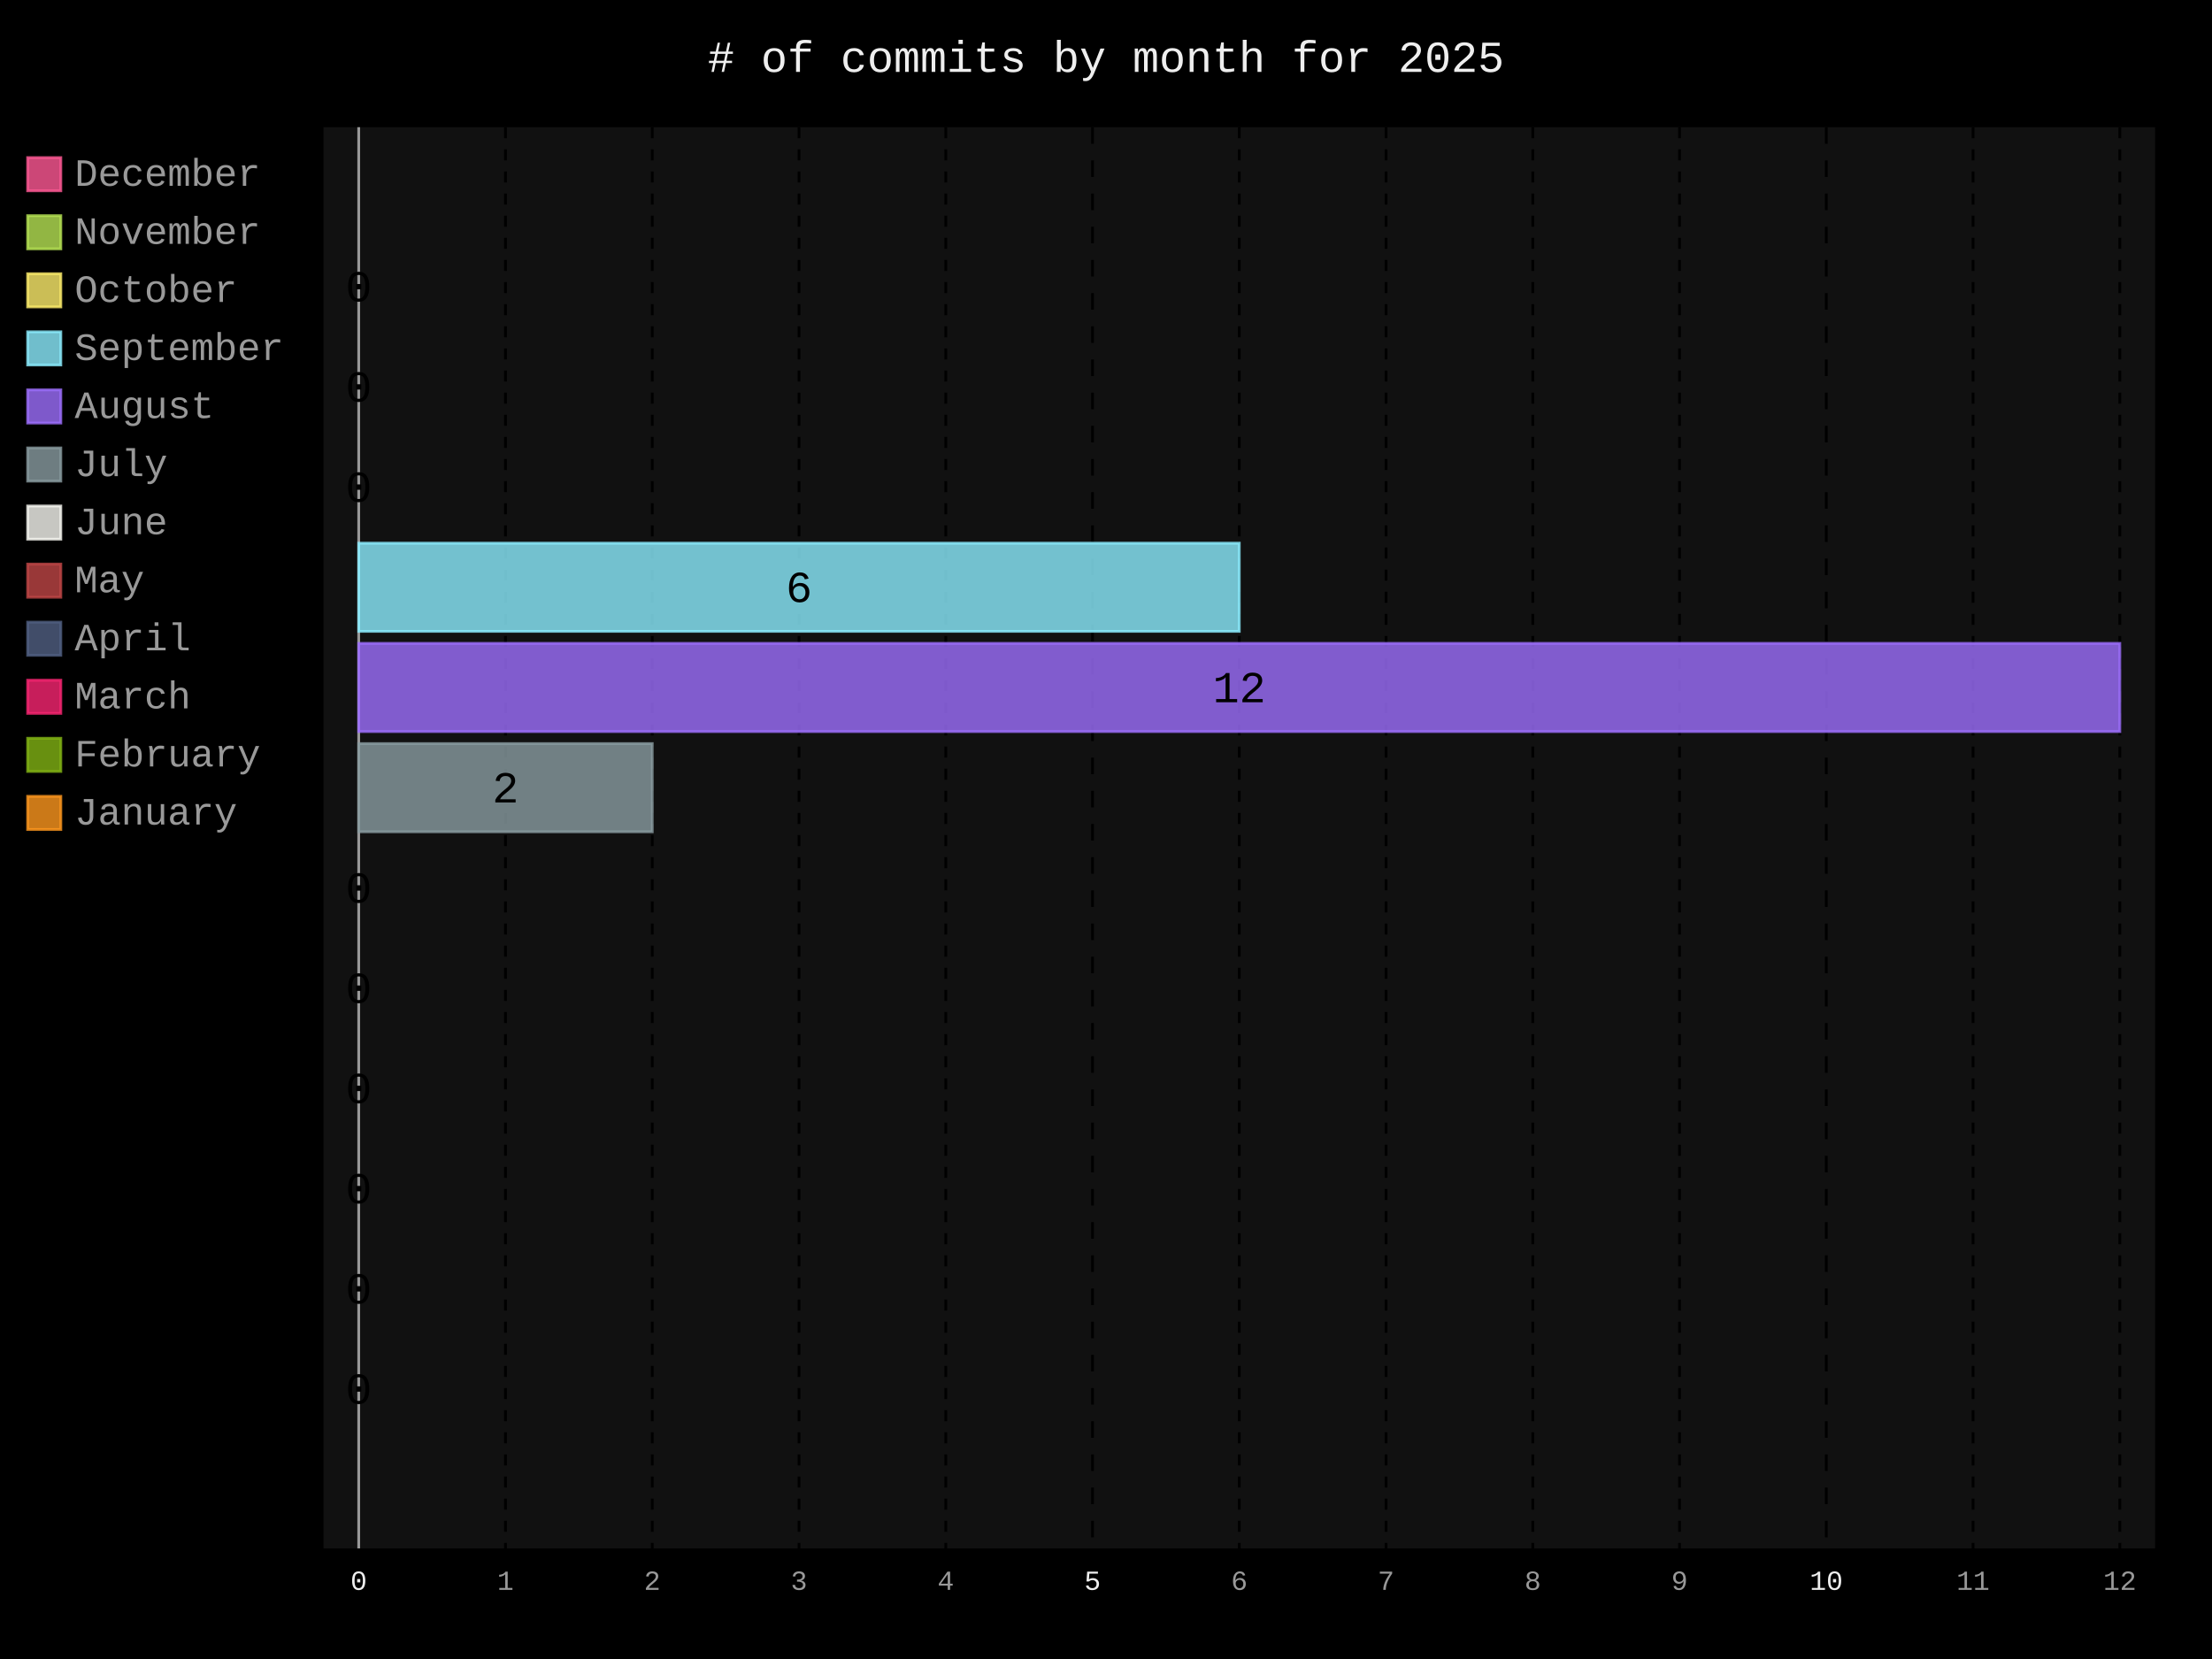
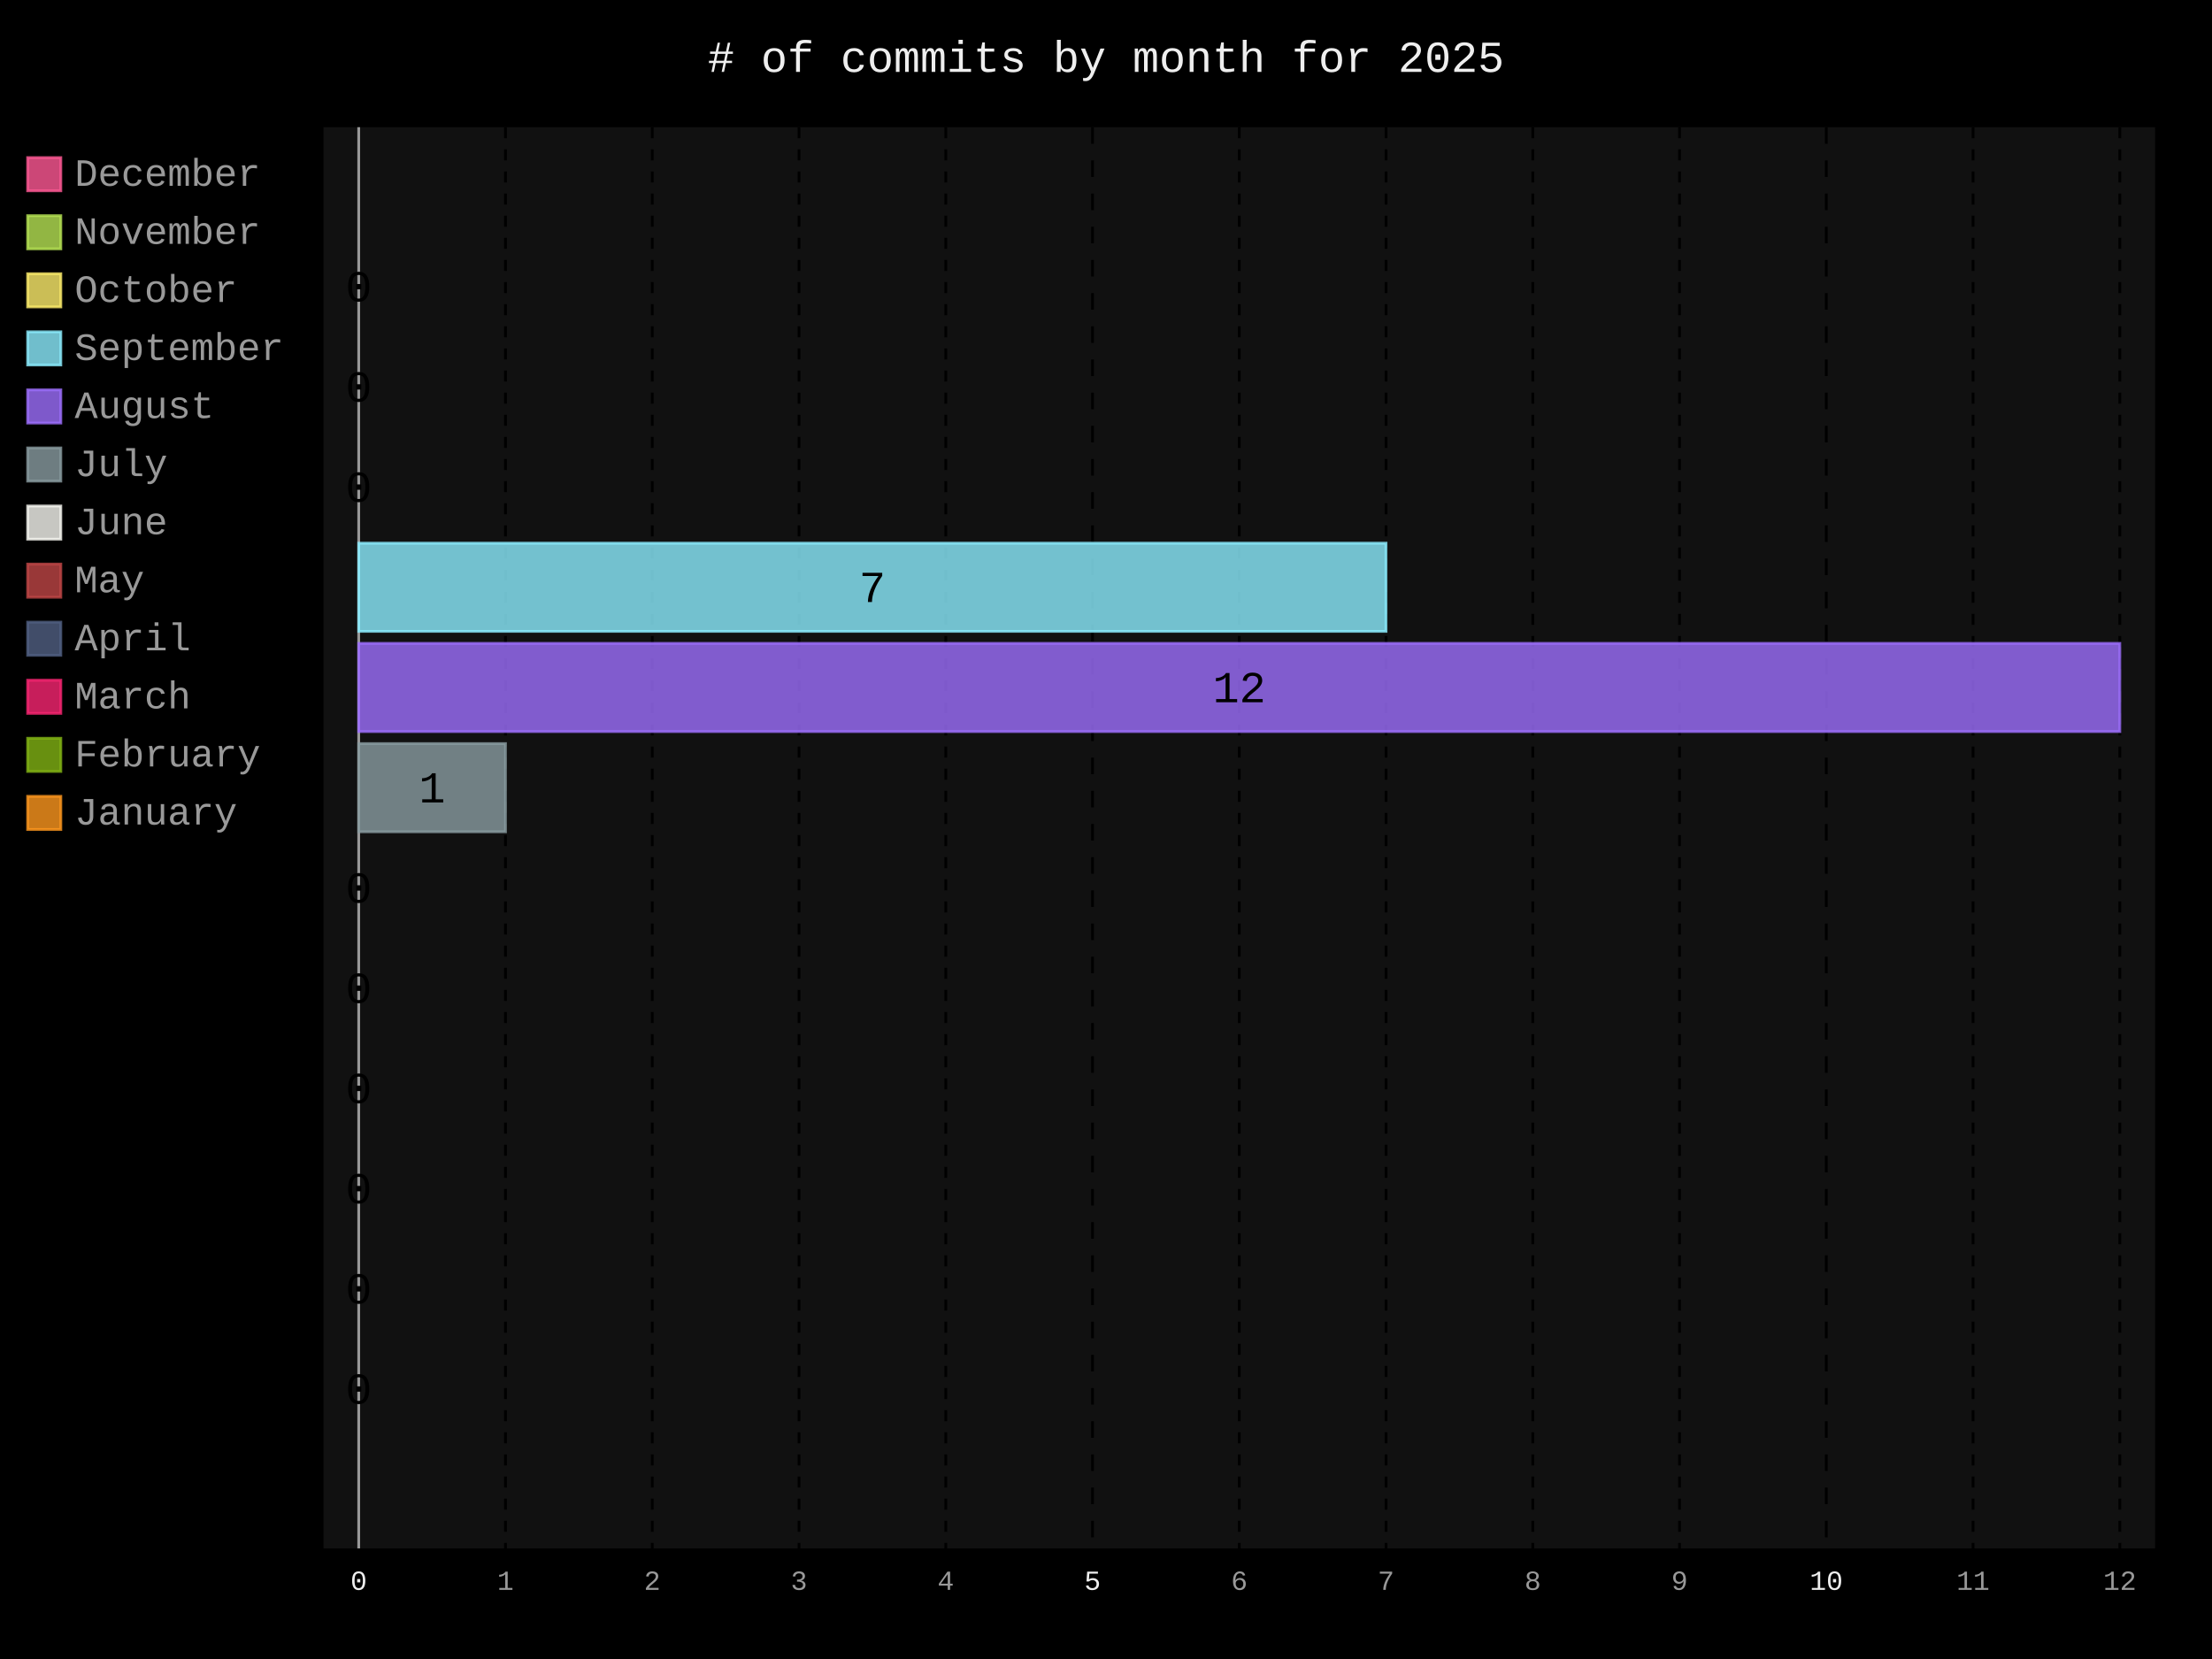
- <svg xmlns="http://www.w3.org/2000/svg" id="chart-ea9812d7-b7a4-45fb-b2c9-43618c8c6c7f" class="pygal-chart" viewBox="0 0 800 600">
+ <svg xmlns="http://www.w3.org/2000/svg" id="chart-e5e792a0-7e7f-45a5-8803-153096337ddb" class="pygal-chart" viewBox="0 0 800 600">
  <defs>
-     <style type="text/css">#chart-ea9812d7-b7a4-45fb-b2c9-43618c8c6c7f{-webkit-user-select:none;-webkit-font-smoothing:antialiased;font-family:Consolas,"Liberation Mono",Menlo,Courier,monospace}#chart-ea9812d7-b7a4-45fb-b2c9-43618c8c6c7f .title{font-family:Consolas,"Liberation Mono",Menlo,Courier,monospace;font-size:16px}#chart-ea9812d7-b7a4-45fb-b2c9-43618c8c6c7f .legends .legend text{font-family:Consolas,"Liberation Mono",Menlo,Courier,monospace;font-size:14px}#chart-ea9812d7-b7a4-45fb-b2c9-43618c8c6c7f .axis text{font-family:Consolas,"Liberation Mono",Menlo,Courier,monospace;font-size:10px}#chart-ea9812d7-b7a4-45fb-b2c9-43618c8c6c7f .axis text.major{font-family:Consolas,"Liberation Mono",Menlo,Courier,monospace;font-size:10px}#chart-ea9812d7-b7a4-45fb-b2c9-43618c8c6c7f .text-overlay text.value{font-family:Consolas,"Liberation Mono",Menlo,Courier,monospace;font-size:16px}#chart-ea9812d7-b7a4-45fb-b2c9-43618c8c6c7f .text-overlay text.label{font-family:Consolas,"Liberation Mono",Menlo,Courier,monospace;font-size:10px}#chart-ea9812d7-b7a4-45fb-b2c9-43618c8c6c7f .tooltip{font-family:Consolas,"Liberation Mono",Menlo,Courier,monospace;font-size:14px}#chart-ea9812d7-b7a4-45fb-b2c9-43618c8c6c7f text.no_data{font-family:Consolas,"Liberation Mono",Menlo,Courier,monospace;font-size:64px}
- #chart-ea9812d7-b7a4-45fb-b2c9-43618c8c6c7f{background-color:black}#chart-ea9812d7-b7a4-45fb-b2c9-43618c8c6c7f path,#chart-ea9812d7-b7a4-45fb-b2c9-43618c8c6c7f line,#chart-ea9812d7-b7a4-45fb-b2c9-43618c8c6c7f rect,#chart-ea9812d7-b7a4-45fb-b2c9-43618c8c6c7f circle{-webkit-transition:250ms;-moz-transition:250ms;transition:250ms}#chart-ea9812d7-b7a4-45fb-b2c9-43618c8c6c7f .graph &gt; .background{fill:black}#chart-ea9812d7-b7a4-45fb-b2c9-43618c8c6c7f .plot &gt; .background{fill:#111}#chart-ea9812d7-b7a4-45fb-b2c9-43618c8c6c7f .graph{fill:#999}#chart-ea9812d7-b7a4-45fb-b2c9-43618c8c6c7f text.no_data{fill:#eee}#chart-ea9812d7-b7a4-45fb-b2c9-43618c8c6c7f .title{fill:#eee}#chart-ea9812d7-b7a4-45fb-b2c9-43618c8c6c7f .legends .legend text{fill:#999}#chart-ea9812d7-b7a4-45fb-b2c9-43618c8c6c7f .legends .legend:hover text{fill:#eee}#chart-ea9812d7-b7a4-45fb-b2c9-43618c8c6c7f .axis .line{stroke:#eee}#chart-ea9812d7-b7a4-45fb-b2c9-43618c8c6c7f .axis .guide.line{stroke:#555}#chart-ea9812d7-b7a4-45fb-b2c9-43618c8c6c7f .axis .major.line{stroke:#999}#chart-ea9812d7-b7a4-45fb-b2c9-43618c8c6c7f .axis text.major{fill:#eee}#chart-ea9812d7-b7a4-45fb-b2c9-43618c8c6c7f .axis.y .guides:hover .guide.line,#chart-ea9812d7-b7a4-45fb-b2c9-43618c8c6c7f .line-graph .axis.x .guides:hover .guide.line,#chart-ea9812d7-b7a4-45fb-b2c9-43618c8c6c7f .stackedline-graph .axis.x .guides:hover .guide.line,#chart-ea9812d7-b7a4-45fb-b2c9-43618c8c6c7f .xy-graph .axis.x .guides:hover .guide.line{stroke:#eee}#chart-ea9812d7-b7a4-45fb-b2c9-43618c8c6c7f .axis .guides:hover text{fill:#eee}#chart-ea9812d7-b7a4-45fb-b2c9-43618c8c6c7f .reactive{fill-opacity:.8;stroke-opacity:.8;stroke-width:1}#chart-ea9812d7-b7a4-45fb-b2c9-43618c8c6c7f .ci{stroke:#999}#chart-ea9812d7-b7a4-45fb-b2c9-43618c8c6c7f .reactive.active,#chart-ea9812d7-b7a4-45fb-b2c9-43618c8c6c7f .active .reactive{fill-opacity:.4;stroke-opacity:.9;stroke-width:4}#chart-ea9812d7-b7a4-45fb-b2c9-43618c8c6c7f .ci .reactive.active{stroke-width:1.5}#chart-ea9812d7-b7a4-45fb-b2c9-43618c8c6c7f .series text{fill:#eee}#chart-ea9812d7-b7a4-45fb-b2c9-43618c8c6c7f .tooltip rect{fill:#111;stroke:#eee;-webkit-transition:opacity 250ms;-moz-transition:opacity 250ms;transition:opacity 250ms}#chart-ea9812d7-b7a4-45fb-b2c9-43618c8c6c7f .tooltip .label{fill:#999}#chart-ea9812d7-b7a4-45fb-b2c9-43618c8c6c7f .tooltip .label{fill:#999}#chart-ea9812d7-b7a4-45fb-b2c9-43618c8c6c7f .tooltip .legend{font-size:.8em;fill:#555}#chart-ea9812d7-b7a4-45fb-b2c9-43618c8c6c7f .tooltip .x_label{font-size:.6em;fill:#eee}#chart-ea9812d7-b7a4-45fb-b2c9-43618c8c6c7f .tooltip .xlink{font-size:.5em;text-decoration:underline}#chart-ea9812d7-b7a4-45fb-b2c9-43618c8c6c7f .tooltip .value{font-size:1.5em}#chart-ea9812d7-b7a4-45fb-b2c9-43618c8c6c7f .bound{font-size:.5em}#chart-ea9812d7-b7a4-45fb-b2c9-43618c8c6c7f .max-value{font-size:.75em;fill:#555}#chart-ea9812d7-b7a4-45fb-b2c9-43618c8c6c7f .map-element{fill:#111;stroke:#555 !important}#chart-ea9812d7-b7a4-45fb-b2c9-43618c8c6c7f .map-element .reactive{fill-opacity:inherit;stroke-opacity:inherit}#chart-ea9812d7-b7a4-45fb-b2c9-43618c8c6c7f .color-0,#chart-ea9812d7-b7a4-45fb-b2c9-43618c8c6c7f .color-0 a:visited{stroke:#ff5995;fill:#ff5995}#chart-ea9812d7-b7a4-45fb-b2c9-43618c8c6c7f .color-1,#chart-ea9812d7-b7a4-45fb-b2c9-43618c8c6c7f .color-1 a:visited{stroke:#b6e354;fill:#b6e354}#chart-ea9812d7-b7a4-45fb-b2c9-43618c8c6c7f .color-2,#chart-ea9812d7-b7a4-45fb-b2c9-43618c8c6c7f .color-2 a:visited{stroke:#feed6c;fill:#feed6c}#chart-ea9812d7-b7a4-45fb-b2c9-43618c8c6c7f .color-3,#chart-ea9812d7-b7a4-45fb-b2c9-43618c8c6c7f .color-3 a:visited{stroke:#8cedff;fill:#8cedff}#chart-ea9812d7-b7a4-45fb-b2c9-43618c8c6c7f .color-4,#chart-ea9812d7-b7a4-45fb-b2c9-43618c8c6c7f .color-4 a:visited{stroke:#9e6ffe;fill:#9e6ffe}#chart-ea9812d7-b7a4-45fb-b2c9-43618c8c6c7f .color-5,#chart-ea9812d7-b7a4-45fb-b2c9-43618c8c6c7f .color-5 a:visited{stroke:#899ca1;fill:#899ca1}#chart-ea9812d7-b7a4-45fb-b2c9-43618c8c6c7f .color-6,#chart-ea9812d7-b7a4-45fb-b2c9-43618c8c6c7f .color-6 a:visited{stroke:#f8f8f2;fill:#f8f8f2}#chart-ea9812d7-b7a4-45fb-b2c9-43618c8c6c7f .color-7,#chart-ea9812d7-b7a4-45fb-b2c9-43618c8c6c7f .color-7 a:visited{stroke:#bf4646;fill:#bf4646}#chart-ea9812d7-b7a4-45fb-b2c9-43618c8c6c7f .color-8,#chart-ea9812d7-b7a4-45fb-b2c9-43618c8c6c7f .color-8 a:visited{stroke:#516083;fill:#516083}#chart-ea9812d7-b7a4-45fb-b2c9-43618c8c6c7f .color-9,#chart-ea9812d7-b7a4-45fb-b2c9-43618c8c6c7f .color-9 a:visited{stroke:#f92672;fill:#f92672}#chart-ea9812d7-b7a4-45fb-b2c9-43618c8c6c7f .color-10,#chart-ea9812d7-b7a4-45fb-b2c9-43618c8c6c7f .color-10 a:visited{stroke:#82b414;fill:#82b414}#chart-ea9812d7-b7a4-45fb-b2c9-43618c8c6c7f .color-11,#chart-ea9812d7-b7a4-45fb-b2c9-43618c8c6c7f .color-11 a:visited{stroke:#fd971f;fill:#fd971f}#chart-ea9812d7-b7a4-45fb-b2c9-43618c8c6c7f .text-overlay .color-0 text{fill:black}#chart-ea9812d7-b7a4-45fb-b2c9-43618c8c6c7f .text-overlay .color-1 text{fill:black}#chart-ea9812d7-b7a4-45fb-b2c9-43618c8c6c7f .text-overlay .color-2 text{fill:black}#chart-ea9812d7-b7a4-45fb-b2c9-43618c8c6c7f .text-overlay .color-3 text{fill:black}#chart-ea9812d7-b7a4-45fb-b2c9-43618c8c6c7f .text-overlay .color-4 text{fill:black}#chart-ea9812d7-b7a4-45fb-b2c9-43618c8c6c7f .text-overlay .color-5 text{fill:black}#chart-ea9812d7-b7a4-45fb-b2c9-43618c8c6c7f .text-overlay .color-6 text{fill:black}#chart-ea9812d7-b7a4-45fb-b2c9-43618c8c6c7f .text-overlay .color-7 text{fill:black}#chart-ea9812d7-b7a4-45fb-b2c9-43618c8c6c7f .text-overlay .color-8 text{fill:black}#chart-ea9812d7-b7a4-45fb-b2c9-43618c8c6c7f .text-overlay .color-9 text{fill:black}#chart-ea9812d7-b7a4-45fb-b2c9-43618c8c6c7f .text-overlay .color-10 text{fill:black}#chart-ea9812d7-b7a4-45fb-b2c9-43618c8c6c7f .text-overlay .color-11 text{fill:black}
- #chart-ea9812d7-b7a4-45fb-b2c9-43618c8c6c7f text.no_data{text-anchor:middle}#chart-ea9812d7-b7a4-45fb-b2c9-43618c8c6c7f .guide.line{fill:none}#chart-ea9812d7-b7a4-45fb-b2c9-43618c8c6c7f .centered{text-anchor:middle}#chart-ea9812d7-b7a4-45fb-b2c9-43618c8c6c7f .title{text-anchor:middle}#chart-ea9812d7-b7a4-45fb-b2c9-43618c8c6c7f .legends .legend text{fill-opacity:1}#chart-ea9812d7-b7a4-45fb-b2c9-43618c8c6c7f .axis.x text{text-anchor:middle}#chart-ea9812d7-b7a4-45fb-b2c9-43618c8c6c7f .axis.x:not(.web) text[transform]{text-anchor:start}#chart-ea9812d7-b7a4-45fb-b2c9-43618c8c6c7f .axis.x:not(.web) text[transform].backwards{text-anchor:end}#chart-ea9812d7-b7a4-45fb-b2c9-43618c8c6c7f .axis.y text{text-anchor:end}#chart-ea9812d7-b7a4-45fb-b2c9-43618c8c6c7f .axis.y text[transform].backwards{text-anchor:start}#chart-ea9812d7-b7a4-45fb-b2c9-43618c8c6c7f .axis.y2 text{text-anchor:start}#chart-ea9812d7-b7a4-45fb-b2c9-43618c8c6c7f .axis.y2 text[transform].backwards{text-anchor:end}#chart-ea9812d7-b7a4-45fb-b2c9-43618c8c6c7f .axis .guide.line{stroke-dasharray:4,4;stroke:black}#chart-ea9812d7-b7a4-45fb-b2c9-43618c8c6c7f .axis .major.guide.line{stroke-dasharray:6,6;stroke:black}#chart-ea9812d7-b7a4-45fb-b2c9-43618c8c6c7f .horizontal .axis.y .guide.line,#chart-ea9812d7-b7a4-45fb-b2c9-43618c8c6c7f .horizontal .axis.y2 .guide.line,#chart-ea9812d7-b7a4-45fb-b2c9-43618c8c6c7f .vertical .axis.x .guide.line{opacity:0}#chart-ea9812d7-b7a4-45fb-b2c9-43618c8c6c7f .horizontal .axis.always_show .guide.line,#chart-ea9812d7-b7a4-45fb-b2c9-43618c8c6c7f .vertical .axis.always_show .guide.line{opacity:1 !important}#chart-ea9812d7-b7a4-45fb-b2c9-43618c8c6c7f .axis.y .guides:hover .guide.line,#chart-ea9812d7-b7a4-45fb-b2c9-43618c8c6c7f .axis.y2 .guides:hover .guide.line,#chart-ea9812d7-b7a4-45fb-b2c9-43618c8c6c7f .axis.x .guides:hover .guide.line{opacity:1}#chart-ea9812d7-b7a4-45fb-b2c9-43618c8c6c7f .axis .guides:hover text{opacity:1}#chart-ea9812d7-b7a4-45fb-b2c9-43618c8c6c7f .nofill{fill:none}#chart-ea9812d7-b7a4-45fb-b2c9-43618c8c6c7f .subtle-fill{fill-opacity:.2}#chart-ea9812d7-b7a4-45fb-b2c9-43618c8c6c7f .dot{stroke-width:1px;fill-opacity:1;stroke-opacity:1}#chart-ea9812d7-b7a4-45fb-b2c9-43618c8c6c7f .dot.active{stroke-width:5px}#chart-ea9812d7-b7a4-45fb-b2c9-43618c8c6c7f .dot.negative{fill:transparent}#chart-ea9812d7-b7a4-45fb-b2c9-43618c8c6c7f text,#chart-ea9812d7-b7a4-45fb-b2c9-43618c8c6c7f tspan{stroke:none !important}#chart-ea9812d7-b7a4-45fb-b2c9-43618c8c6c7f .series text.active{opacity:1}#chart-ea9812d7-b7a4-45fb-b2c9-43618c8c6c7f .tooltip rect{fill-opacity:.95;stroke-width:.5}#chart-ea9812d7-b7a4-45fb-b2c9-43618c8c6c7f .tooltip text{fill-opacity:1}#chart-ea9812d7-b7a4-45fb-b2c9-43618c8c6c7f .showable{visibility:hidden}#chart-ea9812d7-b7a4-45fb-b2c9-43618c8c6c7f .showable.shown{visibility:visible}#chart-ea9812d7-b7a4-45fb-b2c9-43618c8c6c7f .gauge-background{fill:rgba(229,229,229,1);stroke:none}#chart-ea9812d7-b7a4-45fb-b2c9-43618c8c6c7f .bg-lines{stroke:black;stroke-width:2px}</style>
+     <style type="text/css">#chart-e5e792a0-7e7f-45a5-8803-153096337ddb{-webkit-user-select:none;-webkit-font-smoothing:antialiased;font-family:Consolas,"Liberation Mono",Menlo,Courier,monospace}#chart-e5e792a0-7e7f-45a5-8803-153096337ddb .title{font-family:Consolas,"Liberation Mono",Menlo,Courier,monospace;font-size:16px}#chart-e5e792a0-7e7f-45a5-8803-153096337ddb .legends .legend text{font-family:Consolas,"Liberation Mono",Menlo,Courier,monospace;font-size:14px}#chart-e5e792a0-7e7f-45a5-8803-153096337ddb .axis text{font-family:Consolas,"Liberation Mono",Menlo,Courier,monospace;font-size:10px}#chart-e5e792a0-7e7f-45a5-8803-153096337ddb .axis text.major{font-family:Consolas,"Liberation Mono",Menlo,Courier,monospace;font-size:10px}#chart-e5e792a0-7e7f-45a5-8803-153096337ddb .text-overlay text.value{font-family:Consolas,"Liberation Mono",Menlo,Courier,monospace;font-size:16px}#chart-e5e792a0-7e7f-45a5-8803-153096337ddb .text-overlay text.label{font-family:Consolas,"Liberation Mono",Menlo,Courier,monospace;font-size:10px}#chart-e5e792a0-7e7f-45a5-8803-153096337ddb .tooltip{font-family:Consolas,"Liberation Mono",Menlo,Courier,monospace;font-size:14px}#chart-e5e792a0-7e7f-45a5-8803-153096337ddb text.no_data{font-family:Consolas,"Liberation Mono",Menlo,Courier,monospace;font-size:64px}
+ #chart-e5e792a0-7e7f-45a5-8803-153096337ddb{background-color:black}#chart-e5e792a0-7e7f-45a5-8803-153096337ddb path,#chart-e5e792a0-7e7f-45a5-8803-153096337ddb line,#chart-e5e792a0-7e7f-45a5-8803-153096337ddb rect,#chart-e5e792a0-7e7f-45a5-8803-153096337ddb circle{-webkit-transition:250ms;-moz-transition:250ms;transition:250ms}#chart-e5e792a0-7e7f-45a5-8803-153096337ddb .graph &gt; .background{fill:black}#chart-e5e792a0-7e7f-45a5-8803-153096337ddb .plot &gt; .background{fill:#111}#chart-e5e792a0-7e7f-45a5-8803-153096337ddb .graph{fill:#999}#chart-e5e792a0-7e7f-45a5-8803-153096337ddb text.no_data{fill:#eee}#chart-e5e792a0-7e7f-45a5-8803-153096337ddb .title{fill:#eee}#chart-e5e792a0-7e7f-45a5-8803-153096337ddb .legends .legend text{fill:#999}#chart-e5e792a0-7e7f-45a5-8803-153096337ddb .legends .legend:hover text{fill:#eee}#chart-e5e792a0-7e7f-45a5-8803-153096337ddb .axis .line{stroke:#eee}#chart-e5e792a0-7e7f-45a5-8803-153096337ddb .axis .guide.line{stroke:#555}#chart-e5e792a0-7e7f-45a5-8803-153096337ddb .axis .major.line{stroke:#999}#chart-e5e792a0-7e7f-45a5-8803-153096337ddb .axis text.major{fill:#eee}#chart-e5e792a0-7e7f-45a5-8803-153096337ddb .axis.y .guides:hover .guide.line,#chart-e5e792a0-7e7f-45a5-8803-153096337ddb .line-graph .axis.x .guides:hover .guide.line,#chart-e5e792a0-7e7f-45a5-8803-153096337ddb .stackedline-graph .axis.x .guides:hover .guide.line,#chart-e5e792a0-7e7f-45a5-8803-153096337ddb .xy-graph .axis.x .guides:hover .guide.line{stroke:#eee}#chart-e5e792a0-7e7f-45a5-8803-153096337ddb .axis .guides:hover text{fill:#eee}#chart-e5e792a0-7e7f-45a5-8803-153096337ddb .reactive{fill-opacity:.8;stroke-opacity:.8;stroke-width:1}#chart-e5e792a0-7e7f-45a5-8803-153096337ddb .ci{stroke:#999}#chart-e5e792a0-7e7f-45a5-8803-153096337ddb .reactive.active,#chart-e5e792a0-7e7f-45a5-8803-153096337ddb .active .reactive{fill-opacity:.4;stroke-opacity:.9;stroke-width:4}#chart-e5e792a0-7e7f-45a5-8803-153096337ddb .ci .reactive.active{stroke-width:1.5}#chart-e5e792a0-7e7f-45a5-8803-153096337ddb .series text{fill:#eee}#chart-e5e792a0-7e7f-45a5-8803-153096337ddb .tooltip rect{fill:#111;stroke:#eee;-webkit-transition:opacity 250ms;-moz-transition:opacity 250ms;transition:opacity 250ms}#chart-e5e792a0-7e7f-45a5-8803-153096337ddb .tooltip .label{fill:#999}#chart-e5e792a0-7e7f-45a5-8803-153096337ddb .tooltip .label{fill:#999}#chart-e5e792a0-7e7f-45a5-8803-153096337ddb .tooltip .legend{font-size:.8em;fill:#555}#chart-e5e792a0-7e7f-45a5-8803-153096337ddb .tooltip .x_label{font-size:.6em;fill:#eee}#chart-e5e792a0-7e7f-45a5-8803-153096337ddb .tooltip .xlink{font-size:.5em;text-decoration:underline}#chart-e5e792a0-7e7f-45a5-8803-153096337ddb .tooltip .value{font-size:1.5em}#chart-e5e792a0-7e7f-45a5-8803-153096337ddb .bound{font-size:.5em}#chart-e5e792a0-7e7f-45a5-8803-153096337ddb .max-value{font-size:.75em;fill:#555}#chart-e5e792a0-7e7f-45a5-8803-153096337ddb .map-element{fill:#111;stroke:#555 !important}#chart-e5e792a0-7e7f-45a5-8803-153096337ddb .map-element .reactive{fill-opacity:inherit;stroke-opacity:inherit}#chart-e5e792a0-7e7f-45a5-8803-153096337ddb .color-0,#chart-e5e792a0-7e7f-45a5-8803-153096337ddb .color-0 a:visited{stroke:#ff5995;fill:#ff5995}#chart-e5e792a0-7e7f-45a5-8803-153096337ddb .color-1,#chart-e5e792a0-7e7f-45a5-8803-153096337ddb .color-1 a:visited{stroke:#b6e354;fill:#b6e354}#chart-e5e792a0-7e7f-45a5-8803-153096337ddb .color-2,#chart-e5e792a0-7e7f-45a5-8803-153096337ddb .color-2 a:visited{stroke:#feed6c;fill:#feed6c}#chart-e5e792a0-7e7f-45a5-8803-153096337ddb .color-3,#chart-e5e792a0-7e7f-45a5-8803-153096337ddb .color-3 a:visited{stroke:#8cedff;fill:#8cedff}#chart-e5e792a0-7e7f-45a5-8803-153096337ddb .color-4,#chart-e5e792a0-7e7f-45a5-8803-153096337ddb .color-4 a:visited{stroke:#9e6ffe;fill:#9e6ffe}#chart-e5e792a0-7e7f-45a5-8803-153096337ddb .color-5,#chart-e5e792a0-7e7f-45a5-8803-153096337ddb .color-5 a:visited{stroke:#899ca1;fill:#899ca1}#chart-e5e792a0-7e7f-45a5-8803-153096337ddb .color-6,#chart-e5e792a0-7e7f-45a5-8803-153096337ddb .color-6 a:visited{stroke:#f8f8f2;fill:#f8f8f2}#chart-e5e792a0-7e7f-45a5-8803-153096337ddb .color-7,#chart-e5e792a0-7e7f-45a5-8803-153096337ddb .color-7 a:visited{stroke:#bf4646;fill:#bf4646}#chart-e5e792a0-7e7f-45a5-8803-153096337ddb .color-8,#chart-e5e792a0-7e7f-45a5-8803-153096337ddb .color-8 a:visited{stroke:#516083;fill:#516083}#chart-e5e792a0-7e7f-45a5-8803-153096337ddb .color-9,#chart-e5e792a0-7e7f-45a5-8803-153096337ddb .color-9 a:visited{stroke:#f92672;fill:#f92672}#chart-e5e792a0-7e7f-45a5-8803-153096337ddb .color-10,#chart-e5e792a0-7e7f-45a5-8803-153096337ddb .color-10 a:visited{stroke:#82b414;fill:#82b414}#chart-e5e792a0-7e7f-45a5-8803-153096337ddb .color-11,#chart-e5e792a0-7e7f-45a5-8803-153096337ddb .color-11 a:visited{stroke:#fd971f;fill:#fd971f}#chart-e5e792a0-7e7f-45a5-8803-153096337ddb .text-overlay .color-0 text{fill:black}#chart-e5e792a0-7e7f-45a5-8803-153096337ddb .text-overlay .color-1 text{fill:black}#chart-e5e792a0-7e7f-45a5-8803-153096337ddb .text-overlay .color-2 text{fill:black}#chart-e5e792a0-7e7f-45a5-8803-153096337ddb .text-overlay .color-3 text{fill:black}#chart-e5e792a0-7e7f-45a5-8803-153096337ddb .text-overlay .color-4 text{fill:black}#chart-e5e792a0-7e7f-45a5-8803-153096337ddb .text-overlay .color-5 text{fill:black}#chart-e5e792a0-7e7f-45a5-8803-153096337ddb .text-overlay .color-6 text{fill:black}#chart-e5e792a0-7e7f-45a5-8803-153096337ddb .text-overlay .color-7 text{fill:black}#chart-e5e792a0-7e7f-45a5-8803-153096337ddb .text-overlay .color-8 text{fill:black}#chart-e5e792a0-7e7f-45a5-8803-153096337ddb .text-overlay .color-9 text{fill:black}#chart-e5e792a0-7e7f-45a5-8803-153096337ddb .text-overlay .color-10 text{fill:black}#chart-e5e792a0-7e7f-45a5-8803-153096337ddb .text-overlay .color-11 text{fill:black}
+ #chart-e5e792a0-7e7f-45a5-8803-153096337ddb text.no_data{text-anchor:middle}#chart-e5e792a0-7e7f-45a5-8803-153096337ddb .guide.line{fill:none}#chart-e5e792a0-7e7f-45a5-8803-153096337ddb .centered{text-anchor:middle}#chart-e5e792a0-7e7f-45a5-8803-153096337ddb .title{text-anchor:middle}#chart-e5e792a0-7e7f-45a5-8803-153096337ddb .legends .legend text{fill-opacity:1}#chart-e5e792a0-7e7f-45a5-8803-153096337ddb .axis.x text{text-anchor:middle}#chart-e5e792a0-7e7f-45a5-8803-153096337ddb .axis.x:not(.web) text[transform]{text-anchor:start}#chart-e5e792a0-7e7f-45a5-8803-153096337ddb .axis.x:not(.web) text[transform].backwards{text-anchor:end}#chart-e5e792a0-7e7f-45a5-8803-153096337ddb .axis.y text{text-anchor:end}#chart-e5e792a0-7e7f-45a5-8803-153096337ddb .axis.y text[transform].backwards{text-anchor:start}#chart-e5e792a0-7e7f-45a5-8803-153096337ddb .axis.y2 text{text-anchor:start}#chart-e5e792a0-7e7f-45a5-8803-153096337ddb .axis.y2 text[transform].backwards{text-anchor:end}#chart-e5e792a0-7e7f-45a5-8803-153096337ddb .axis .guide.line{stroke-dasharray:4,4;stroke:black}#chart-e5e792a0-7e7f-45a5-8803-153096337ddb .axis .major.guide.line{stroke-dasharray:6,6;stroke:black}#chart-e5e792a0-7e7f-45a5-8803-153096337ddb .horizontal .axis.y .guide.line,#chart-e5e792a0-7e7f-45a5-8803-153096337ddb .horizontal .axis.y2 .guide.line,#chart-e5e792a0-7e7f-45a5-8803-153096337ddb .vertical .axis.x .guide.line{opacity:0}#chart-e5e792a0-7e7f-45a5-8803-153096337ddb .horizontal .axis.always_show .guide.line,#chart-e5e792a0-7e7f-45a5-8803-153096337ddb .vertical .axis.always_show .guide.line{opacity:1 !important}#chart-e5e792a0-7e7f-45a5-8803-153096337ddb .axis.y .guides:hover .guide.line,#chart-e5e792a0-7e7f-45a5-8803-153096337ddb .axis.y2 .guides:hover .guide.line,#chart-e5e792a0-7e7f-45a5-8803-153096337ddb .axis.x .guides:hover .guide.line{opacity:1}#chart-e5e792a0-7e7f-45a5-8803-153096337ddb .axis .guides:hover text{opacity:1}#chart-e5e792a0-7e7f-45a5-8803-153096337ddb .nofill{fill:none}#chart-e5e792a0-7e7f-45a5-8803-153096337ddb .subtle-fill{fill-opacity:.2}#chart-e5e792a0-7e7f-45a5-8803-153096337ddb .dot{stroke-width:1px;fill-opacity:1;stroke-opacity:1}#chart-e5e792a0-7e7f-45a5-8803-153096337ddb .dot.active{stroke-width:5px}#chart-e5e792a0-7e7f-45a5-8803-153096337ddb .dot.negative{fill:transparent}#chart-e5e792a0-7e7f-45a5-8803-153096337ddb text,#chart-e5e792a0-7e7f-45a5-8803-153096337ddb tspan{stroke:none !important}#chart-e5e792a0-7e7f-45a5-8803-153096337ddb .series text.active{opacity:1}#chart-e5e792a0-7e7f-45a5-8803-153096337ddb .tooltip rect{fill-opacity:.95;stroke-width:.5}#chart-e5e792a0-7e7f-45a5-8803-153096337ddb .tooltip text{fill-opacity:1}#chart-e5e792a0-7e7f-45a5-8803-153096337ddb .showable{visibility:hidden}#chart-e5e792a0-7e7f-45a5-8803-153096337ddb .showable.shown{visibility:visible}#chart-e5e792a0-7e7f-45a5-8803-153096337ddb .gauge-background{fill:rgba(229,229,229,1);stroke:none}#chart-e5e792a0-7e7f-45a5-8803-153096337ddb .bg-lines{stroke:black;stroke-width:2px}</style>
  </defs>
  <g class="graph horizontalbar-graph horizontal">
    <rect x="0" y="0" width="800" height="600" class="background" />
    <g transform="translate(117, 46)" class="plot">
      <rect x="0" y="0" width="662.4" height="514" class="background" />
      <g class="axis x always_show">
        <g class="guides">
          <path d="M12.738 0 v514" class="axis major line" />
          <text x="12.738" y="529.0" class="major">0</text>
        </g>
        <g class="guides">
          <path d="M65.815 0 v514" class="guide line" />
          <text x="65.815" y="529.0" class="">1</text>
        </g>
        <g class="guides">
          <path d="M118.892 0 v514" class="guide line" />
          <text x="118.892" y="529.0" class="">2</text>
        </g>
        <g class="guides">
          <path d="M171.969 0 v514" class="guide line" />
          <text x="171.969" y="529.0" class="">3</text>
        </g>
        <g class="guides">
          <path d="M225.046 0 v514" class="guide line" />
          <text x="225.046" y="529.0" class="">4</text>
        </g>
        <g class="guides">
          <path d="M278.123 0 v514" class="major guide line" />
          <text x="278.123" y="529.0" class="major">5</text>
        </g>
        <g class="guides">
          <path d="M331.2 0 v514" class="guide line" />
          <text x="331.2" y="529.0" class="">6</text>
        </g>
        <g class="guides">
          <path d="M384.277 0 v514" class="guide line" />
          <text x="384.277" y="529.0" class="">7</text>
        </g>
        <g class="guides">
          <path d="M437.354 0 v514" class="guide line" />
          <text x="437.354" y="529.0" class="">8</text>
        </g>
        <g class="guides">
          <path d="M490.431 0 v514" class="guide line" />
          <text x="490.431" y="529.0" class="">9</text>
        </g>
        <g class="guides">
          <path d="M543.508 0 v514" class="major guide line" />
          <text x="543.508" y="529.0" class="major">10</text>
        </g>
        <g class="guides">
          <path d="M596.585 0 v514" class="guide line" />
          <text x="596.585" y="529.0" class="">11</text>
        </g>
        <g class="guides">
          <path d="M649.662 0 v514" class="guide line" />
          <text x="649.662" y="529.0" class="">12</text>
        </g>
      </g>
      <g class="series serie-11 color-11">
        <g class="bars">
          <g class="bar">
            <rect x="12.738" y="440.393" rx="0" ry="0" height="31.894" class="rect reactive tooltip-trigger" />
          </g>
        </g>
      </g>
      <g class="series serie-10 color-10">
        <g class="bars">
          <g class="bar">
            <rect x="12.738" y="404.149" rx="0" ry="0" height="31.894" class="rect reactive tooltip-trigger" />
          </g>
        </g>
      </g>
      <g class="series serie-9 color-9">
        <g class="bars">
          <g class="bar">
            <rect x="12.738" y="367.905" rx="0" ry="0" height="31.894" class="rect reactive tooltip-trigger" />
          </g>
        </g>
      </g>
      <g class="series serie-8 color-8">
        <g class="bars">
          <g class="bar">
            <rect x="12.738" y="331.662" rx="0" ry="0" height="31.894" class="rect reactive tooltip-trigger" />
          </g>
        </g>
      </g>
      <g class="series serie-7 color-7">
        <g class="bars">
          <g class="bar">
            <rect x="12.738" y="295.418" rx="0" ry="0" height="31.894" class="rect reactive tooltip-trigger" />
          </g>
        </g>
      </g>
      <g class="series serie-6 color-6">
        <g class="bars">
          <g class="bar">
            <rect x="12.738" y="259.175" rx="0" ry="0" height="31.894" class="rect reactive tooltip-trigger" />
          </g>
        </g>
      </g>
      <g class="series serie-5 color-5">
        <g class="bars">
          <g class="bar">
-             <rect x="12.738" y="222.931" rx="0" ry="0" width="106.154" height="31.894" class="rect reactive tooltip-trigger" />
+             <rect x="12.738" y="222.931" rx="0" ry="0" width="53.077" height="31.894" class="rect reactive tooltip-trigger" />
          </g>
        </g>
      </g>
      <g class="series serie-4 color-4">
        <g class="bars">
          <g class="bar">
            <rect x="12.738" y="186.687" rx="0" ry="0" width="636.923" height="31.894" class="rect reactive tooltip-trigger" />
          </g>
        </g>
      </g>
      <g class="series serie-3 color-3">
        <g class="bars">
          <g class="bar">
-             <rect x="12.738" y="150.444" rx="0" ry="0" width="318.462" height="31.894" class="rect reactive tooltip-trigger" />
+             <rect x="12.738" y="150.444" rx="0" ry="0" width="371.538" height="31.894" class="rect reactive tooltip-trigger" />
          </g>
        </g>
      </g>
      <g class="series serie-2 color-2">
        <g class="bars">
          <g class="bar">
            <rect x="12.738" y="114.2" rx="0" ry="0" height="31.894" class="rect reactive tooltip-trigger" />
          </g>
        </g>
      </g>
      <g class="series serie-1 color-1">
        <g class="bars">
          <g class="bar">
            <rect x="12.738" y="77.957" rx="0" ry="0" height="31.894" class="rect reactive tooltip-trigger" />
          </g>
        </g>
      </g>
      <g class="series serie-0 color-0">
        <g class="bars">
          <g class="bar">
            <rect x="12.738" y="41.713" rx="0" ry="0" height="31.894" class="rect reactive tooltip-trigger" />
          </g>
        </g>
      </g>
    </g>
    <g class="titles">
      <text x="400.0" y="26" class="title plot_title"># of commits by month for 2025</text>
    </g>
    <g transform="translate(117, 46)" class="plot overlay">
      <g class="series serie-11 color-11" />
      <g class="series serie-10 color-10" />
      <g class="series serie-9 color-9" />
      <g class="series serie-8 color-8" />
      <g class="series serie-7 color-7" />
      <g class="series serie-6 color-6" />
      <g class="series serie-5 color-5" />
      <g class="series serie-4 color-4" />
      <g class="series serie-3 color-3" />
      <g class="series serie-2 color-2" />
      <g class="series serie-1 color-1" />
      <g class="series serie-0 color-0" />
    </g>
    <g transform="translate(117, 46)" class="plot text-overlay">
      <g class="series serie-11 color-11">
        <text text-anchor="middle" x="12.738" y="461.673" class="value">0</text>
      </g>
      <g class="series serie-10 color-10">
        <text text-anchor="middle" x="12.738" y="425.429" class="value">0</text>
      </g>
      <g class="series serie-9 color-9">
        <text text-anchor="middle" x="12.738" y="389.186" class="value">0</text>
      </g>
      <g class="series serie-8 color-8">
        <text text-anchor="middle" x="12.738" y="352.942" class="value">0</text>
      </g>
      <g class="series serie-7 color-7">
        <text text-anchor="middle" x="12.738" y="316.699" class="value">0</text>
      </g>
      <g class="series serie-6 color-6">
        <text text-anchor="middle" x="12.738" y="280.455" class="value">0</text>
      </g>
      <g class="series serie-5 color-5">
-         <text text-anchor="middle" x="65.815" y="244.212" class="value">2</text>
+         <text text-anchor="middle" x="39.277" y="244.212" class="value">1</text>
      </g>
      <g class="series serie-4 color-4">
        <text text-anchor="middle" x="331.2" y="207.968" class="value">12</text>
      </g>
      <g class="series serie-3 color-3">
-         <text text-anchor="middle" x="171.969" y="171.724" class="value">6</text>
+         <text text-anchor="middle" x="198.508" y="171.724" class="value">7</text>
      </g>
      <g class="series serie-2 color-2">
        <text text-anchor="middle" x="12.738" y="135.481" class="value">0</text>
      </g>
      <g class="series serie-1 color-1">
        <text text-anchor="middle" x="12.738" y="99.237" class="value">0</text>
      </g>
      <g class="series serie-0 color-0">
        <text text-anchor="middle" x="12.738" y="62.994" class="value">0</text>
      </g>
    </g>
    <g transform="translate(117, 46)" class="plot tooltip-overlay">
      <g transform="translate(0 0)" style="opacity: 0" class="tooltip">
        <rect rx="0" ry="0" width="0" height="0" class="tooltip-box" />
        <g class="text" />
      </g>
    </g>
    <g transform="translate(10, 56)" class="legends">
      <g id="activate-serie-0" class="legend reactive activate-serie">
        <rect x="0.0" y="1.0" width="12" height="12" class="color-0 reactive" />
        <text x="17.0" y="11.2">December</text>
      </g>
      <g id="activate-serie-1" class="legend reactive activate-serie">
        <rect x="0.0" y="22.0" width="12" height="12" class="color-1 reactive" />
        <text x="17.0" y="32.2">November</text>
      </g>
      <g id="activate-serie-2" class="legend reactive activate-serie">
        <rect x="0.0" y="43.0" width="12" height="12" class="color-2 reactive" />
        <text x="17.0" y="53.2">October</text>
      </g>
      <g id="activate-serie-3" class="legend reactive activate-serie">
        <rect x="0.0" y="64.0" width="12" height="12" class="color-3 reactive" />
        <text x="17.0" y="74.2">September</text>
      </g>
      <g id="activate-serie-4" class="legend reactive activate-serie">
        <rect x="0.0" y="85.0" width="12" height="12" class="color-4 reactive" />
        <text x="17.0" y="95.2">August</text>
      </g>
      <g id="activate-serie-5" class="legend reactive activate-serie">
        <rect x="0.0" y="106.0" width="12" height="12" class="color-5 reactive" />
        <text x="17.0" y="116.2">July</text>
      </g>
      <g id="activate-serie-6" class="legend reactive activate-serie">
        <rect x="0.0" y="127.0" width="12" height="12" class="color-6 reactive" />
        <text x="17.0" y="137.2">June</text>
      </g>
      <g id="activate-serie-7" class="legend reactive activate-serie">
        <rect x="0.0" y="148.0" width="12" height="12" class="color-7 reactive" />
        <text x="17.0" y="158.2">May</text>
      </g>
      <g id="activate-serie-8" class="legend reactive activate-serie">
        <rect x="0.0" y="169.0" width="12" height="12" class="color-8 reactive" />
        <text x="17.0" y="179.2">April</text>
      </g>
      <g id="activate-serie-9" class="legend reactive activate-serie">
        <rect x="0.0" y="190.0" width="12" height="12" class="color-9 reactive" />
        <text x="17.0" y="200.2">March</text>
      </g>
      <g id="activate-serie-10" class="legend reactive activate-serie">
        <rect x="0.0" y="211.0" width="12" height="12" class="color-10 reactive" />
        <text x="17.0" y="221.2">February</text>
      </g>
      <g id="activate-serie-11" class="legend reactive activate-serie">
        <rect x="0.0" y="232.0" width="12" height="12" class="color-11 reactive" />
        <text x="17.0" y="242.2">January</text>
      </g>
    </g>
    <g transform="translate(790, 56)" class="legends" />
  </g>
</svg>
